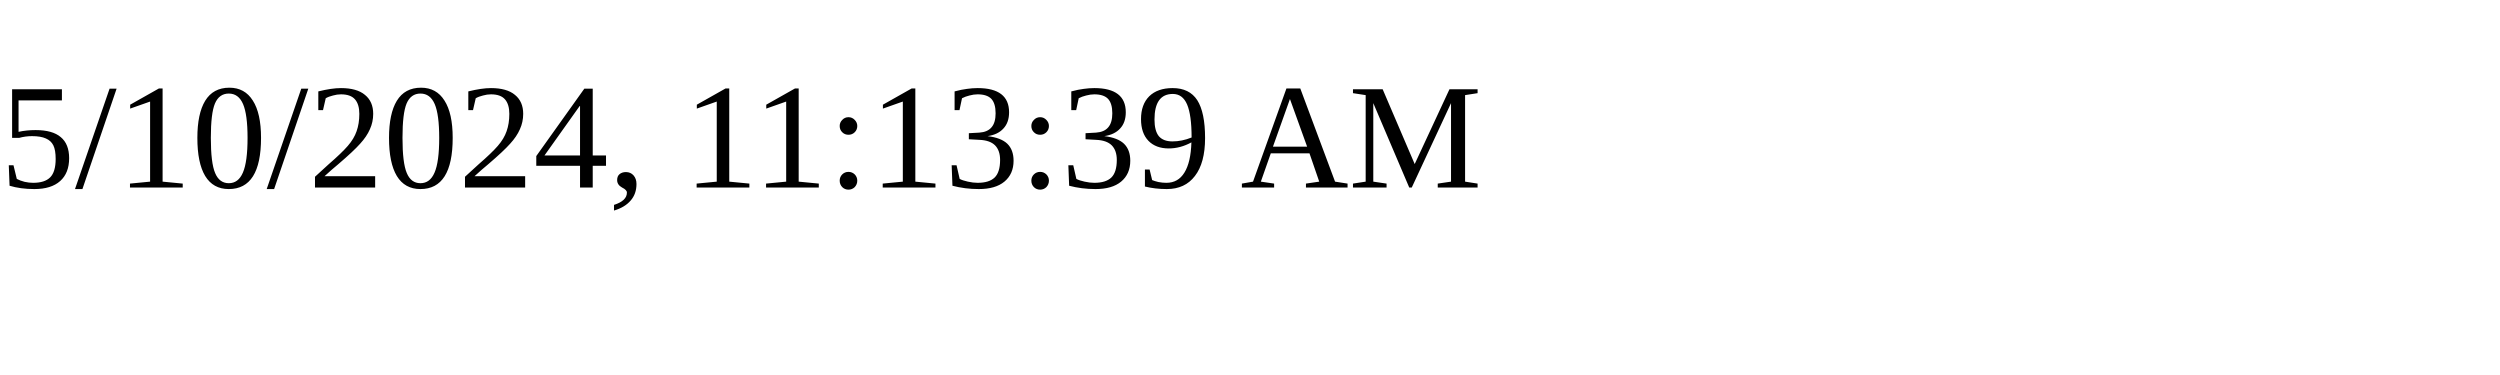
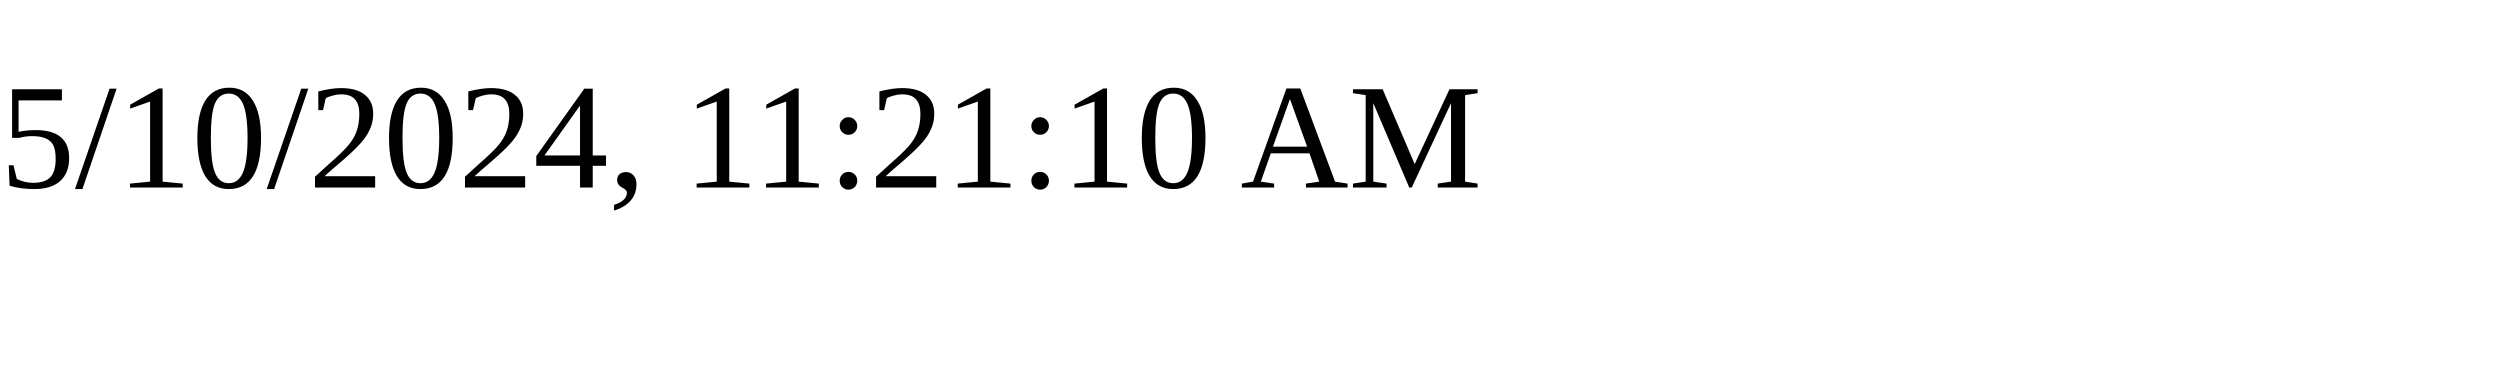
<svg xmlns="http://www.w3.org/2000/svg" height="30" width="200">
-   <text x="0" y="15">5/10/2024, 11:13:39 AM</text>
+   <text x="0" y="15">5/10/2024, 11:21:10 AM</text>
</svg>
